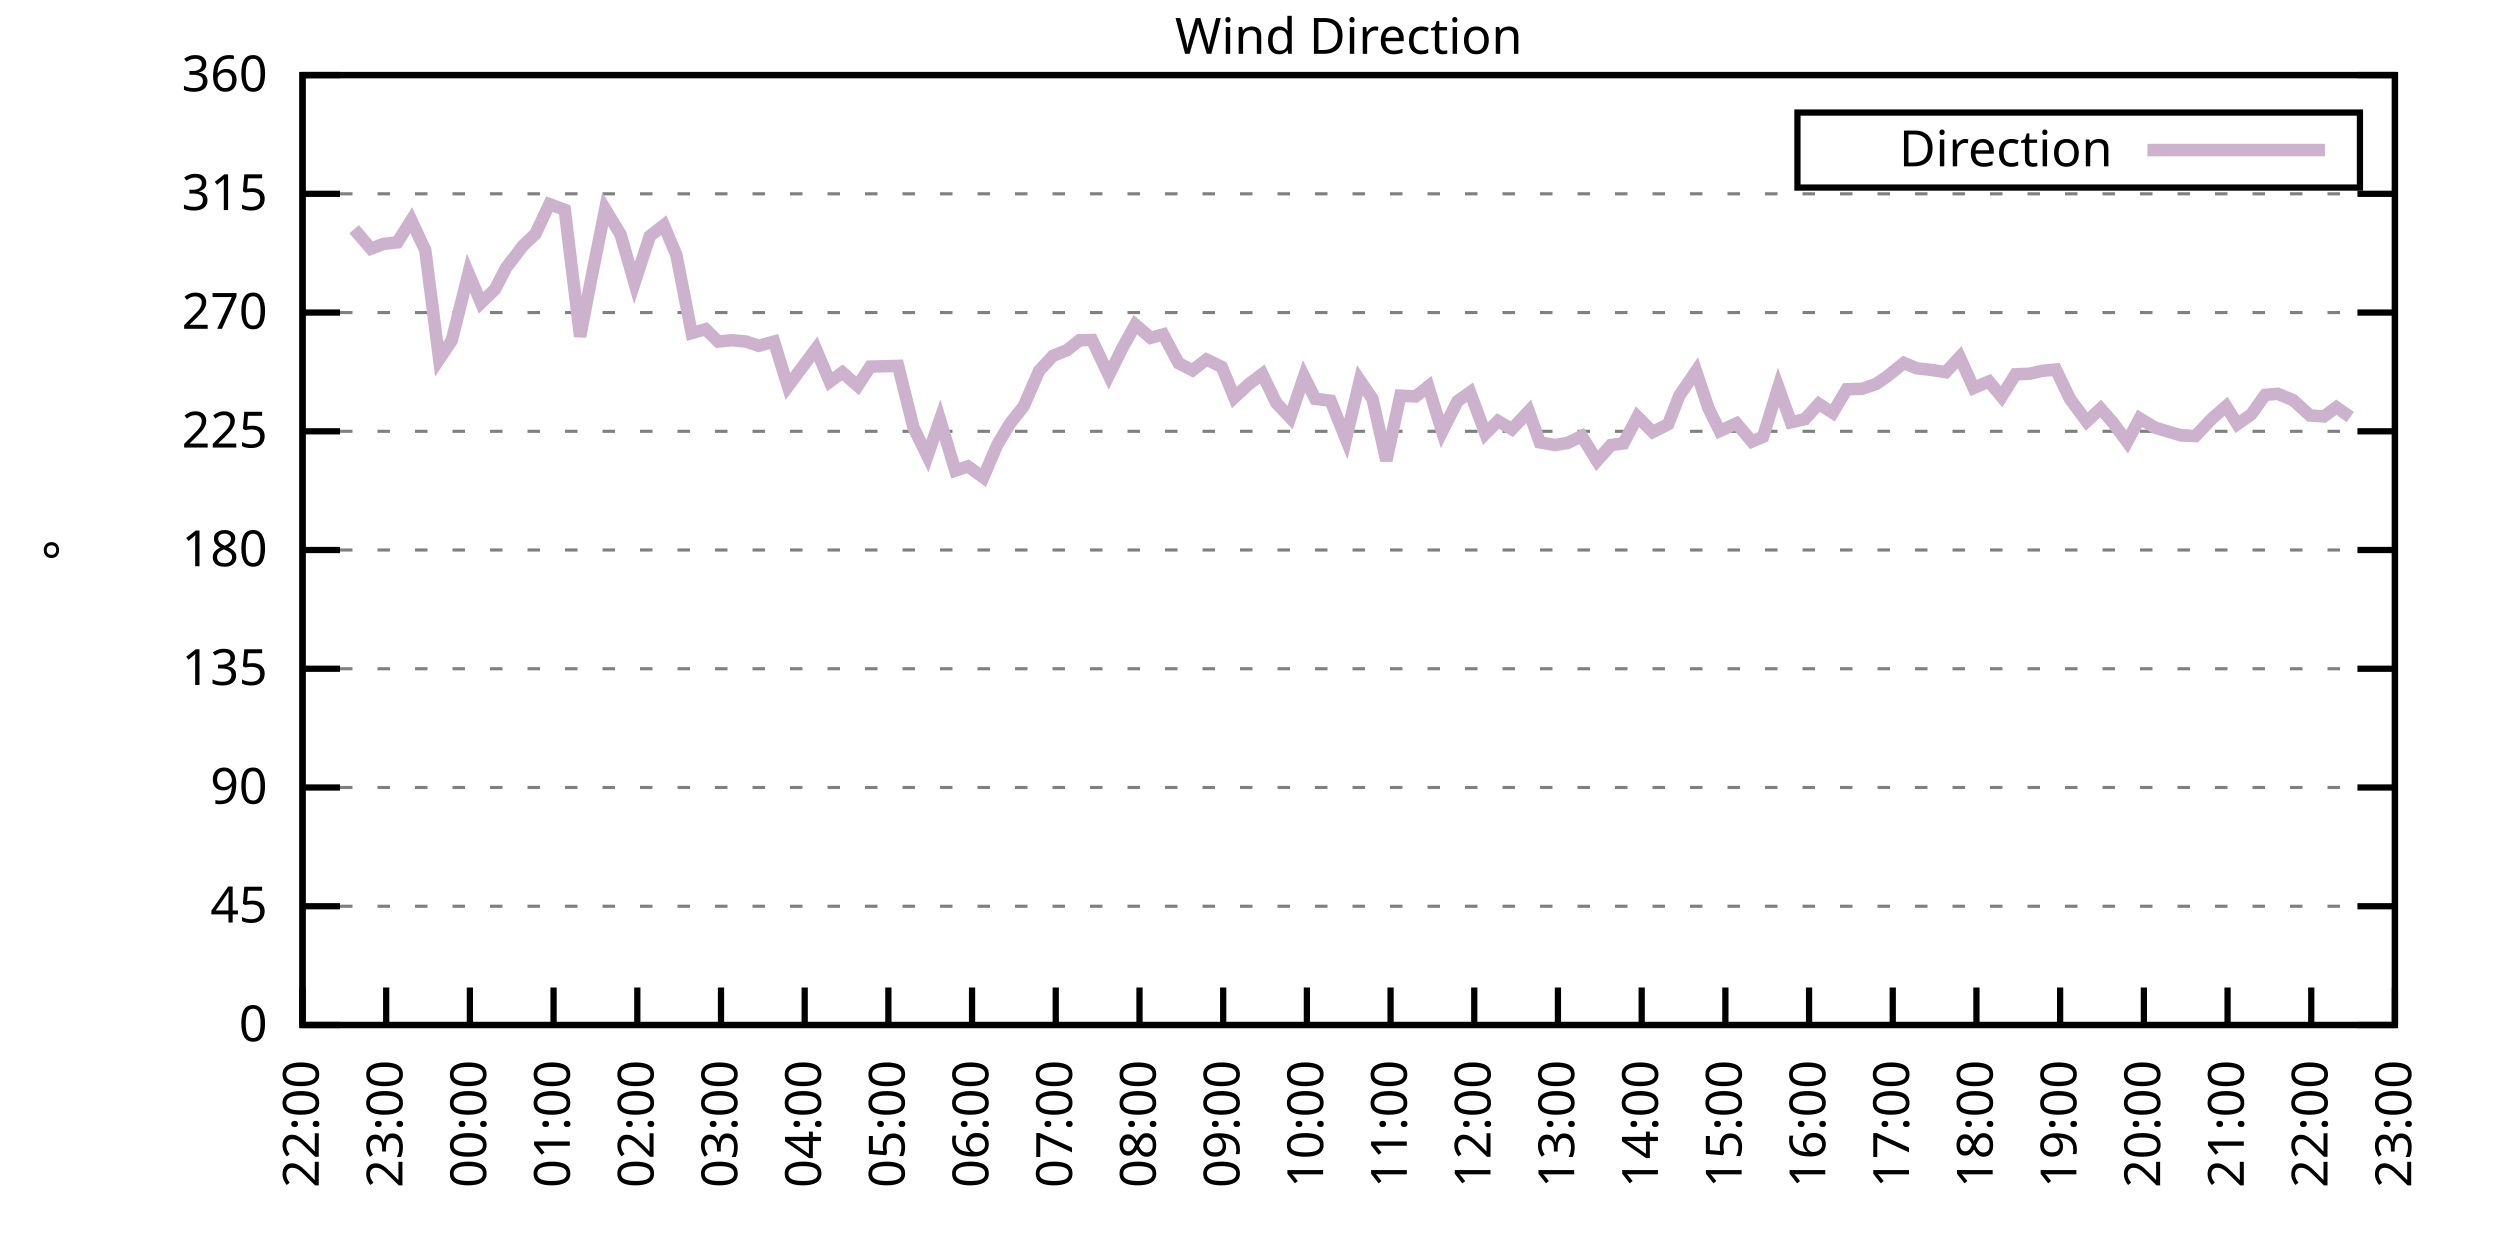
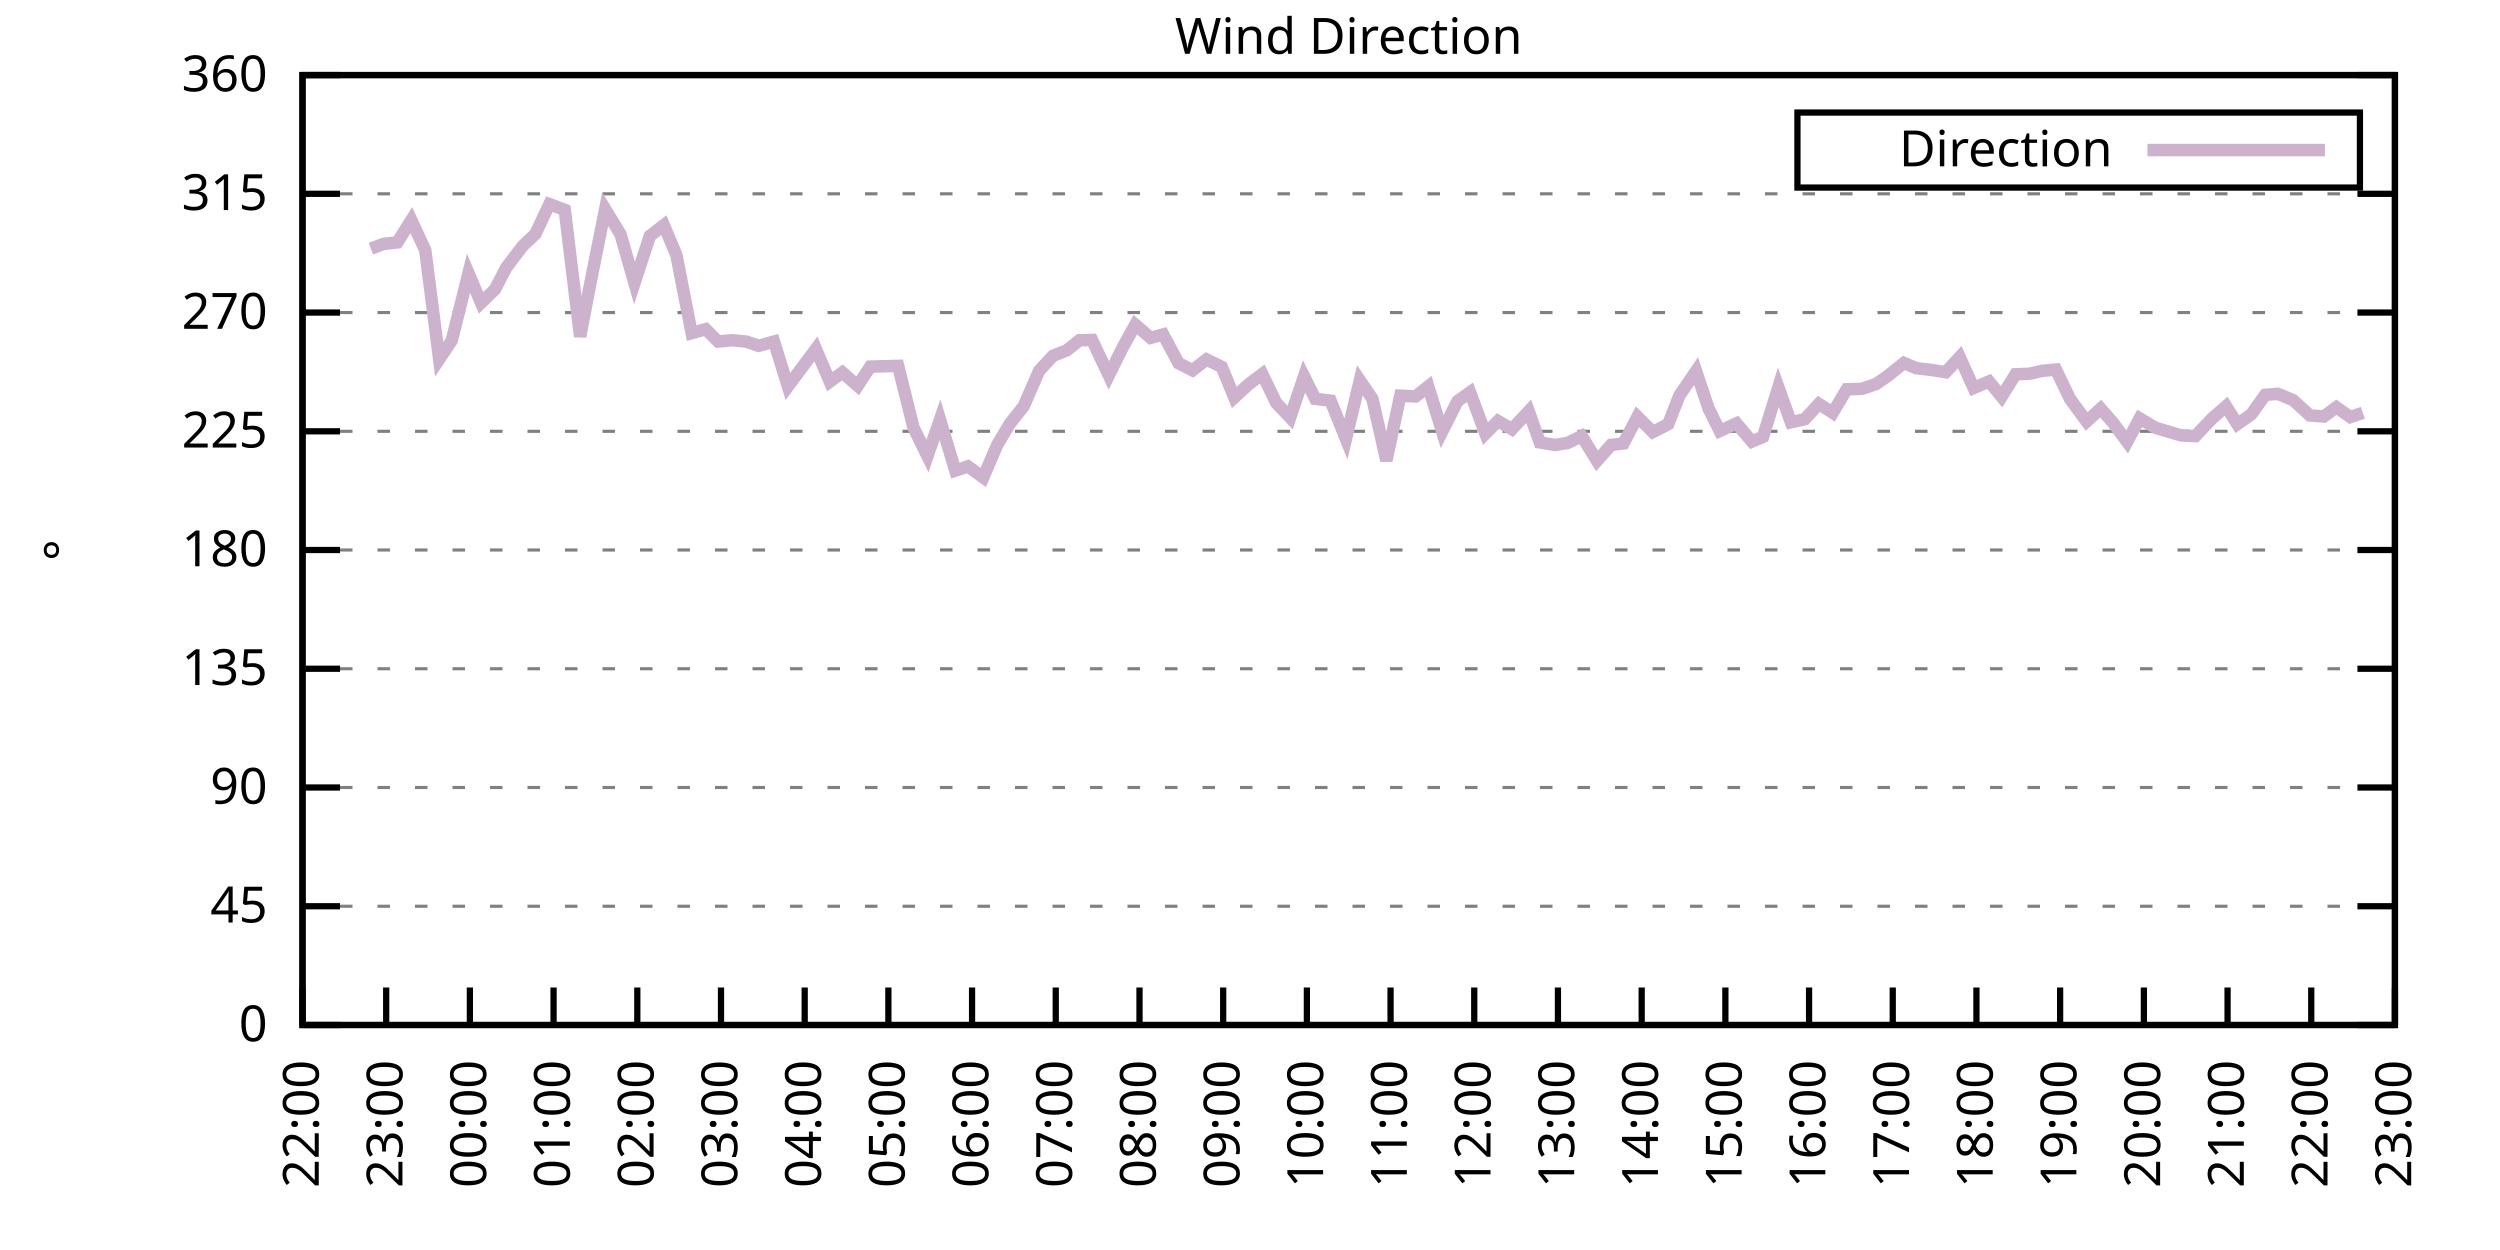
<svg xmlns="http://www.w3.org/2000/svg" xmlns:xlink="http://www.w3.org/1999/xlink" width="400" height="200" viewBox="0 0 400 200">
  <g id="gnuplot_canvas">
    <rect x="0" y="0" width="400" height="200" fill="none" />
    <defs>
      <circle id="gpDot" r="0.5" stroke-width="0.5" stroke="currentColor" />
      <path id="gpPt0" stroke-width="0.333" stroke="currentColor" d="M-1,0 h2 M0,-1 v2" />
      <path id="gpPt1" stroke-width="0.333" stroke="currentColor" d="M-1,-1 L1,1 M1,-1 L-1,1" />
      <path id="gpPt2" stroke-width="0.333" stroke="currentColor" d="M-1,0 L1,0 M0,-1 L0,1 M-1,-1 L1,1 M-1,1 L1,-1" />
      <rect id="gpPt3" stroke-width="0.333" stroke="currentColor" x="-1" y="-1" width="2" height="2" />
      <rect id="gpPt4" stroke-width="0.333" stroke="currentColor" fill="currentColor" x="-1" y="-1" width="2" height="2" />
      <circle id="gpPt5" stroke-width="0.333" stroke="currentColor" cx="0" cy="0" r="1" />
      <use xlink:href="#gpPt5" id="gpPt6" fill="currentColor" stroke="none" />
      <path id="gpPt7" stroke-width="0.333" stroke="currentColor" d="M0,-1.33 L-1.33,0.67 L1.33,0.67 z" />
      <use xlink:href="#gpPt7" id="gpPt8" fill="currentColor" stroke="none" />
      <use xlink:href="#gpPt7" id="gpPt9" stroke="currentColor" transform="rotate(180)" />
      <use xlink:href="#gpPt9" id="gpPt10" fill="currentColor" stroke="none" />
      <use xlink:href="#gpPt3" id="gpPt11" stroke="currentColor" transform="rotate(45)" />
      <use xlink:href="#gpPt11" id="gpPt12" fill="currentColor" stroke="none" />
      <path id="gpPt13" stroke-width="0.333" stroke="currentColor" d="M0,1.330 L1.265,0.411 L0.782,-1.067 L-0.782,-1.076 L-1.265,0.411 z" />
      <use xlink:href="#gpPt13" id="gpPt14" fill="currentColor" stroke="none" />
      <filter id="textbox" filterUnits="objectBoundingBox" x="0" y="0" height="1" width="1">
        <feFlood flood-color="white" flood-opacity="1" result="bgnd" />
        <feComposite in="SourceGraphic" in2="bgnd" operator="atop" />
      </filter>
      <filter id="greybox" filterUnits="objectBoundingBox" x="0" y="0" height="1" width="1">
        <feFlood flood-color="lightgrey" flood-opacity="1" result="grey" />
        <feComposite in="SourceGraphic" in2="grey" operator="atop" />
      </filter>
    </defs>
    <g fill="none" color="white" stroke="currentColor" stroke-width="1.00" stroke-linecap="butt" stroke-linejoin="miter">
</g>
    <g fill="none" color="black" stroke="currentColor" stroke-width="1.00" stroke-linecap="butt" stroke-linejoin="miter">
      <g stroke="none" shape-rendering="crispEdges">
        <polygon fill="rgb(255, 255, 255)" points="48.40,164.00 383.18,164.00 383.18,12.02 48.40,12.02 " />
      </g>
    </g>
    <g fill="none" color="black" stroke="currentColor" stroke-width="1.00" stroke-linecap="butt" stroke-linejoin="miter">
</g>
    <g fill="none" color="black" stroke="black" stroke-width="0.50" stroke-linecap="butt" stroke-linejoin="miter">
</g>
    <g fill="none" color="gray" stroke="currentColor" stroke-width="0.50" stroke-linecap="butt" stroke-linejoin="miter">
      <path stroke="gray" stroke-dasharray="2,4" class="gridline" d="M48.40,164.00 L383.19,164.00  " />
    </g>
    <g fill="none" color="gray" stroke="gray" stroke-width="1.00" stroke-linecap="butt" stroke-linejoin="miter">
</g>
    <g fill="none" color="black" stroke="currentColor" stroke-width="1.00" stroke-linecap="butt" stroke-linejoin="miter">
      <path stroke="black" d="M48.40,164.00 L54.40,164.00 M383.19,164.00 L377.19,164.00  " />
      <g transform="translate(42.80,166.60)" stroke="none" fill="black" font-family="Sans" font-size="8.00" text-anchor="end">
        <text>
          <tspan font-family="Sans"> 0</tspan>
        </text>
      </g>
    </g>
    <g fill="none" color="black" stroke="currentColor" stroke-width="1.00" stroke-linecap="butt" stroke-linejoin="miter">
</g>
    <g fill="none" color="black" stroke="black" stroke-width="0.50" stroke-linecap="butt" stroke-linejoin="miter">
</g>
    <g fill="none" color="gray" stroke="currentColor" stroke-width="0.50" stroke-linecap="butt" stroke-linejoin="miter">
      <path stroke="gray" stroke-dasharray="2,4" class="gridline" d="M48.40,145.00 L383.19,145.00  " />
    </g>
    <g fill="none" color="gray" stroke="gray" stroke-width="1.00" stroke-linecap="butt" stroke-linejoin="miter">
</g>
    <g fill="none" color="black" stroke="currentColor" stroke-width="1.00" stroke-linecap="butt" stroke-linejoin="miter">
      <path stroke="black" d="M48.40,145.00 L54.40,145.00 M383.19,145.00 L377.19,145.00  " />
      <g transform="translate(42.80,147.60)" stroke="none" fill="black" font-family="Sans" font-size="8.00" text-anchor="end">
        <text>
          <tspan font-family="Sans"> 45</tspan>
        </text>
      </g>
    </g>
    <g fill="none" color="black" stroke="currentColor" stroke-width="1.00" stroke-linecap="butt" stroke-linejoin="miter">
</g>
    <g fill="none" color="black" stroke="black" stroke-width="0.50" stroke-linecap="butt" stroke-linejoin="miter">
</g>
    <g fill="none" color="gray" stroke="currentColor" stroke-width="0.50" stroke-linecap="butt" stroke-linejoin="miter">
      <path stroke="gray" stroke-dasharray="2,4" class="gridline" d="M48.40,126.00 L383.19,126.00  " />
    </g>
    <g fill="none" color="gray" stroke="gray" stroke-width="1.00" stroke-linecap="butt" stroke-linejoin="miter">
</g>
    <g fill="none" color="black" stroke="currentColor" stroke-width="1.00" stroke-linecap="butt" stroke-linejoin="miter">
      <path stroke="black" d="M48.40,126.00 L54.40,126.00 M383.19,126.00 L377.19,126.00  " />
      <g transform="translate(42.80,128.60)" stroke="none" fill="black" font-family="Sans" font-size="8.00" text-anchor="end">
        <text>
          <tspan font-family="Sans"> 90</tspan>
        </text>
      </g>
    </g>
    <g fill="none" color="black" stroke="currentColor" stroke-width="1.00" stroke-linecap="butt" stroke-linejoin="miter">
</g>
    <g fill="none" color="black" stroke="black" stroke-width="0.50" stroke-linecap="butt" stroke-linejoin="miter">
</g>
    <g fill="none" color="gray" stroke="currentColor" stroke-width="0.50" stroke-linecap="butt" stroke-linejoin="miter">
      <path stroke="gray" stroke-dasharray="2,4" class="gridline" d="M48.40,107.00 L383.19,107.00  " />
    </g>
    <g fill="none" color="gray" stroke="gray" stroke-width="1.00" stroke-linecap="butt" stroke-linejoin="miter">
</g>
    <g fill="none" color="black" stroke="currentColor" stroke-width="1.00" stroke-linecap="butt" stroke-linejoin="miter">
      <path stroke="black" d="M48.40,107.00 L54.40,107.00 M383.19,107.00 L377.19,107.00  " />
      <g transform="translate(42.80,109.60)" stroke="none" fill="black" font-family="Sans" font-size="8.00" text-anchor="end">
        <text>
          <tspan font-family="Sans"> 135</tspan>
        </text>
      </g>
    </g>
    <g fill="none" color="black" stroke="currentColor" stroke-width="1.00" stroke-linecap="butt" stroke-linejoin="miter">
</g>
    <g fill="none" color="black" stroke="black" stroke-width="0.50" stroke-linecap="butt" stroke-linejoin="miter">
</g>
    <g fill="none" color="gray" stroke="currentColor" stroke-width="0.50" stroke-linecap="butt" stroke-linejoin="miter">
      <path stroke="gray" stroke-dasharray="2,4" class="gridline" d="M48.40,88.00 L383.19,88.00  " />
    </g>
    <g fill="none" color="gray" stroke="gray" stroke-width="1.00" stroke-linecap="butt" stroke-linejoin="miter">
</g>
    <g fill="none" color="black" stroke="currentColor" stroke-width="1.00" stroke-linecap="butt" stroke-linejoin="miter">
      <path stroke="black" d="M48.40,88.00 L54.40,88.00 M383.19,88.00 L377.19,88.00  " />
      <g transform="translate(42.80,90.60)" stroke="none" fill="black" font-family="Sans" font-size="8.00" text-anchor="end">
        <text>
          <tspan font-family="Sans"> 180</tspan>
        </text>
      </g>
    </g>
    <g fill="none" color="black" stroke="currentColor" stroke-width="1.00" stroke-linecap="butt" stroke-linejoin="miter">
</g>
    <g fill="none" color="black" stroke="black" stroke-width="0.50" stroke-linecap="butt" stroke-linejoin="miter">
</g>
    <g fill="none" color="gray" stroke="currentColor" stroke-width="0.50" stroke-linecap="butt" stroke-linejoin="miter">
      <path stroke="gray" stroke-dasharray="2,4" class="gridline" d="M48.40,69.01 L383.19,69.01  " />
    </g>
    <g fill="none" color="gray" stroke="gray" stroke-width="1.00" stroke-linecap="butt" stroke-linejoin="miter">
</g>
    <g fill="none" color="black" stroke="currentColor" stroke-width="1.00" stroke-linecap="butt" stroke-linejoin="miter">
      <path stroke="black" d="M48.40,69.01 L54.40,69.01 M383.19,69.01 L377.19,69.01  " />
      <g transform="translate(42.80,71.61)" stroke="none" fill="black" font-family="Sans" font-size="8.00" text-anchor="end">
        <text>
          <tspan font-family="Sans"> 225</tspan>
        </text>
      </g>
    </g>
    <g fill="none" color="black" stroke="currentColor" stroke-width="1.00" stroke-linecap="butt" stroke-linejoin="miter">
</g>
    <g fill="none" color="black" stroke="black" stroke-width="0.50" stroke-linecap="butt" stroke-linejoin="miter">
</g>
    <g fill="none" color="gray" stroke="currentColor" stroke-width="0.50" stroke-linecap="butt" stroke-linejoin="miter">
      <path stroke="gray" stroke-dasharray="2,4" class="gridline" d="M48.40,50.01 L383.19,50.01  " />
    </g>
    <g fill="none" color="gray" stroke="gray" stroke-width="1.00" stroke-linecap="butt" stroke-linejoin="miter">
</g>
    <g fill="none" color="black" stroke="currentColor" stroke-width="1.00" stroke-linecap="butt" stroke-linejoin="miter">
      <path stroke="black" d="M48.40,50.01 L54.40,50.01 M383.19,50.01 L377.19,50.01  " />
      <g transform="translate(42.80,52.61)" stroke="none" fill="black" font-family="Sans" font-size="8.00" text-anchor="end">
        <text>
          <tspan font-family="Sans"> 270</tspan>
        </text>
      </g>
    </g>
    <g fill="none" color="black" stroke="currentColor" stroke-width="1.00" stroke-linecap="butt" stroke-linejoin="miter">
</g>
    <g fill="none" color="black" stroke="black" stroke-width="0.50" stroke-linecap="butt" stroke-linejoin="miter">
</g>
    <g fill="none" color="gray" stroke="currentColor" stroke-width="0.50" stroke-linecap="butt" stroke-linejoin="miter">
      <path stroke="gray" stroke-dasharray="2,4" class="gridline" d="M48.40,31.01 L383.19,31.01  " />
    </g>
    <g fill="none" color="gray" stroke="gray" stroke-width="1.00" stroke-linecap="butt" stroke-linejoin="miter">
</g>
    <g fill="none" color="black" stroke="currentColor" stroke-width="1.00" stroke-linecap="butt" stroke-linejoin="miter">
      <path stroke="black" d="M48.40,31.01 L54.40,31.01 M383.19,31.01 L377.19,31.01  " />
      <g transform="translate(42.80,33.61)" stroke="none" fill="black" font-family="Sans" font-size="8.00" text-anchor="end">
        <text>
          <tspan font-family="Sans"> 315</tspan>
        </text>
      </g>
    </g>
    <g fill="none" color="black" stroke="currentColor" stroke-width="1.00" stroke-linecap="butt" stroke-linejoin="miter">
</g>
    <g fill="none" color="black" stroke="black" stroke-width="0.50" stroke-linecap="butt" stroke-linejoin="miter">
</g>
    <g fill="none" color="gray" stroke="currentColor" stroke-width="0.50" stroke-linecap="butt" stroke-linejoin="miter">
      <path stroke="gray" stroke-dasharray="2,4" class="gridline" d="M48.40,12.01 L383.19,12.01  " />
    </g>
    <g fill="none" color="gray" stroke="gray" stroke-width="1.00" stroke-linecap="butt" stroke-linejoin="miter">
</g>
    <g fill="none" color="black" stroke="currentColor" stroke-width="1.00" stroke-linecap="butt" stroke-linejoin="miter">
      <path stroke="black" d="M48.40,12.01 L54.40,12.01 M383.19,12.01 L377.19,12.01  " />
      <g transform="translate(42.80,14.61)" stroke="none" fill="black" font-family="Sans" font-size="8.00" text-anchor="end">
        <text>
          <tspan font-family="Sans"> 360</tspan>
        </text>
      </g>
    </g>
    <g fill="none" color="black" stroke="currentColor" stroke-width="1.00" stroke-linecap="butt" stroke-linejoin="miter">
      <path stroke="black" d="M48.40,164.00 L48.40,158.00  " />
      <g transform="translate(51.00,169.60) rotate(270.00)" stroke="none" fill="black" font-family="Sans" font-size="8.00" text-anchor="end">
        <text>
          <tspan font-family="Sans">22:00</tspan>
        </text>
      </g>
    </g>
    <g fill="none" color="black" stroke="currentColor" stroke-width="1.00" stroke-linecap="butt" stroke-linejoin="miter">
      <path stroke="black" d="M61.79,164.00 L61.79,158.00  " />
      <g transform="translate(64.39,169.60) rotate(270.00)" stroke="none" fill="black" font-family="Sans" font-size="8.00" text-anchor="end">
        <text>
          <tspan font-family="Sans">23:00</tspan>
        </text>
      </g>
    </g>
    <g fill="none" color="black" stroke="currentColor" stroke-width="1.00" stroke-linecap="butt" stroke-linejoin="miter">
      <path stroke="black" d="M75.18,164.00 L75.18,158.00  " />
      <g transform="translate(77.78,169.60) rotate(270.00)" stroke="none" fill="black" font-family="Sans" font-size="8.00" text-anchor="end">
        <text>
          <tspan font-family="Sans">00:00</tspan>
        </text>
      </g>
    </g>
    <g fill="none" color="black" stroke="currentColor" stroke-width="1.00" stroke-linecap="butt" stroke-linejoin="miter">
      <path stroke="black" d="M88.57,164.00 L88.57,158.00  " />
      <g transform="translate(91.17,169.60) rotate(270.00)" stroke="none" fill="black" font-family="Sans" font-size="8.00" text-anchor="end">
        <text>
          <tspan font-family="Sans">01:00</tspan>
        </text>
      </g>
    </g>
    <g fill="none" color="black" stroke="currentColor" stroke-width="1.00" stroke-linecap="butt" stroke-linejoin="miter">
      <path stroke="black" d="M101.97,164.00 L101.97,158.00  " />
      <g transform="translate(104.57,169.60) rotate(270.00)" stroke="none" fill="black" font-family="Sans" font-size="8.00" text-anchor="end">
        <text>
          <tspan font-family="Sans">02:00</tspan>
        </text>
      </g>
    </g>
    <g fill="none" color="black" stroke="currentColor" stroke-width="1.00" stroke-linecap="butt" stroke-linejoin="miter">
      <path stroke="black" d="M115.36,164.00 L115.36,158.00  " />
      <g transform="translate(117.96,169.60) rotate(270.00)" stroke="none" fill="black" font-family="Sans" font-size="8.00" text-anchor="end">
        <text>
          <tspan font-family="Sans">03:00</tspan>
        </text>
      </g>
    </g>
    <g fill="none" color="black" stroke="currentColor" stroke-width="1.00" stroke-linecap="butt" stroke-linejoin="miter">
      <path stroke="black" d="M128.75,164.00 L128.75,158.00  " />
      <g transform="translate(131.35,169.60) rotate(270.00)" stroke="none" fill="black" font-family="Sans" font-size="8.00" text-anchor="end">
        <text>
          <tspan font-family="Sans">04:00</tspan>
        </text>
      </g>
    </g>
    <g fill="none" color="black" stroke="currentColor" stroke-width="1.00" stroke-linecap="butt" stroke-linejoin="miter">
      <path stroke="black" d="M142.14,164.00 L142.14,158.00  " />
      <g transform="translate(144.74,169.60) rotate(270.00)" stroke="none" fill="black" font-family="Sans" font-size="8.00" text-anchor="end">
        <text>
          <tspan font-family="Sans">05:00</tspan>
        </text>
      </g>
    </g>
    <g fill="none" color="black" stroke="currentColor" stroke-width="1.00" stroke-linecap="butt" stroke-linejoin="miter">
      <path stroke="black" d="M155.53,164.00 L155.53,158.00  " />
      <g transform="translate(158.13,169.60) rotate(270.00)" stroke="none" fill="black" font-family="Sans" font-size="8.00" text-anchor="end">
        <text>
          <tspan font-family="Sans">06:00</tspan>
        </text>
      </g>
    </g>
    <g fill="none" color="black" stroke="currentColor" stroke-width="1.00" stroke-linecap="butt" stroke-linejoin="miter">
      <path stroke="black" d="M168.92,164.00 L168.92,158.00  " />
      <g transform="translate(171.52,169.60) rotate(270.00)" stroke="none" fill="black" font-family="Sans" font-size="8.00" text-anchor="end">
        <text>
          <tspan font-family="Sans">07:00</tspan>
        </text>
      </g>
    </g>
    <g fill="none" color="black" stroke="currentColor" stroke-width="1.00" stroke-linecap="butt" stroke-linejoin="miter">
      <path stroke="black" d="M182.32,164.00 L182.32,158.00  " />
      <g transform="translate(184.92,169.60) rotate(270.00)" stroke="none" fill="black" font-family="Sans" font-size="8.00" text-anchor="end">
        <text>
          <tspan font-family="Sans">08:00</tspan>
        </text>
      </g>
    </g>
    <g fill="none" color="black" stroke="currentColor" stroke-width="1.00" stroke-linecap="butt" stroke-linejoin="miter">
      <path stroke="black" d="M195.71,164.00 L195.71,158.00  " />
      <g transform="translate(198.31,169.60) rotate(270.00)" stroke="none" fill="black" font-family="Sans" font-size="8.00" text-anchor="end">
        <text>
          <tspan font-family="Sans">09:00</tspan>
        </text>
      </g>
    </g>
    <g fill="none" color="black" stroke="currentColor" stroke-width="1.00" stroke-linecap="butt" stroke-linejoin="miter">
      <path stroke="black" d="M209.10,164.00 L209.10,158.00  " />
      <g transform="translate(211.70,169.60) rotate(270.00)" stroke="none" fill="black" font-family="Sans" font-size="8.00" text-anchor="end">
        <text>
          <tspan font-family="Sans">10:00</tspan>
        </text>
      </g>
    </g>
    <g fill="none" color="black" stroke="currentColor" stroke-width="1.00" stroke-linecap="butt" stroke-linejoin="miter">
      <path stroke="black" d="M222.49,164.00 L222.49,158.00  " />
      <g transform="translate(225.09,169.60) rotate(270.00)" stroke="none" fill="black" font-family="Sans" font-size="8.00" text-anchor="end">
        <text>
          <tspan font-family="Sans">11:00</tspan>
        </text>
      </g>
    </g>
    <g fill="none" color="black" stroke="currentColor" stroke-width="1.00" stroke-linecap="butt" stroke-linejoin="miter">
      <path stroke="black" d="M235.88,164.00 L235.88,158.00  " />
      <g transform="translate(238.48,169.60) rotate(270.00)" stroke="none" fill="black" font-family="Sans" font-size="8.00" text-anchor="end">
        <text>
          <tspan font-family="Sans">12:00</tspan>
        </text>
      </g>
    </g>
    <g fill="none" color="black" stroke="currentColor" stroke-width="1.00" stroke-linecap="butt" stroke-linejoin="miter">
      <path stroke="black" d="M249.27,164.00 L249.27,158.00  " />
      <g transform="translate(251.87,169.60) rotate(270.00)" stroke="none" fill="black" font-family="Sans" font-size="8.00" text-anchor="end">
        <text>
          <tspan font-family="Sans">13:00</tspan>
        </text>
      </g>
    </g>
    <g fill="none" color="black" stroke="currentColor" stroke-width="1.00" stroke-linecap="butt" stroke-linejoin="miter">
      <path stroke="black" d="M262.67,164.00 L262.67,158.00  " />
      <g transform="translate(265.27,169.60) rotate(270.00)" stroke="none" fill="black" font-family="Sans" font-size="8.00" text-anchor="end">
        <text>
          <tspan font-family="Sans">14:00</tspan>
        </text>
      </g>
    </g>
    <g fill="none" color="black" stroke="currentColor" stroke-width="1.00" stroke-linecap="butt" stroke-linejoin="miter">
      <path stroke="black" d="M276.06,164.00 L276.06,158.00  " />
      <g transform="translate(278.66,169.60) rotate(270.00)" stroke="none" fill="black" font-family="Sans" font-size="8.00" text-anchor="end">
        <text>
          <tspan font-family="Sans">15:00</tspan>
        </text>
      </g>
    </g>
    <g fill="none" color="black" stroke="currentColor" stroke-width="1.00" stroke-linecap="butt" stroke-linejoin="miter">
      <path stroke="black" d="M289.45,164.00 L289.45,158.00  " />
      <g transform="translate(292.05,169.60) rotate(270.00)" stroke="none" fill="black" font-family="Sans" font-size="8.00" text-anchor="end">
        <text>
          <tspan font-family="Sans">16:00</tspan>
        </text>
      </g>
    </g>
    <g fill="none" color="black" stroke="currentColor" stroke-width="1.00" stroke-linecap="butt" stroke-linejoin="miter">
      <path stroke="black" d="M302.84,164.00 L302.84,158.00  " />
      <g transform="translate(305.44,169.60) rotate(270.00)" stroke="none" fill="black" font-family="Sans" font-size="8.00" text-anchor="end">
        <text>
          <tspan font-family="Sans">17:00</tspan>
        </text>
      </g>
    </g>
    <g fill="none" color="black" stroke="currentColor" stroke-width="1.00" stroke-linecap="butt" stroke-linejoin="miter">
      <path stroke="black" d="M316.23,164.00 L316.23,158.00  " />
      <g transform="translate(318.83,169.60) rotate(270.00)" stroke="none" fill="black" font-family="Sans" font-size="8.00" text-anchor="end">
        <text>
          <tspan font-family="Sans">18:00</tspan>
        </text>
      </g>
    </g>
    <g fill="none" color="black" stroke="currentColor" stroke-width="1.00" stroke-linecap="butt" stroke-linejoin="miter">
      <path stroke="black" d="M329.62,164.00 L329.62,158.00  " />
      <g transform="translate(332.22,169.60) rotate(270.00)" stroke="none" fill="black" font-family="Sans" font-size="8.00" text-anchor="end">
        <text>
          <tspan font-family="Sans">19:00</tspan>
        </text>
      </g>
    </g>
    <g fill="none" color="black" stroke="currentColor" stroke-width="1.00" stroke-linecap="butt" stroke-linejoin="miter">
      <path stroke="black" d="M343.02,164.00 L343.02,158.00  " />
      <g transform="translate(345.62,169.60) rotate(270.00)" stroke="none" fill="black" font-family="Sans" font-size="8.00" text-anchor="end">
        <text>
          <tspan font-family="Sans">20:00</tspan>
        </text>
      </g>
    </g>
    <g fill="none" color="black" stroke="currentColor" stroke-width="1.00" stroke-linecap="butt" stroke-linejoin="miter">
      <path stroke="black" d="M356.41,164.00 L356.41,158.00  " />
      <g transform="translate(359.01,169.60) rotate(270.00)" stroke="none" fill="black" font-family="Sans" font-size="8.00" text-anchor="end">
        <text>
          <tspan font-family="Sans">21:00</tspan>
        </text>
      </g>
    </g>
    <g fill="none" color="black" stroke="currentColor" stroke-width="1.00" stroke-linecap="butt" stroke-linejoin="miter">
      <path stroke="black" d="M369.80,164.00 L369.80,158.00  " />
      <g transform="translate(372.40,169.60) rotate(270.00)" stroke="none" fill="black" font-family="Sans" font-size="8.00" text-anchor="end">
        <text>
          <tspan font-family="Sans">22:00</tspan>
        </text>
      </g>
    </g>
    <g fill="none" color="black" stroke="currentColor" stroke-width="1.00" stroke-linecap="butt" stroke-linejoin="miter">
      <path stroke="black" d="M383.19,164.00 L383.19,158.00  " />
      <g transform="translate(385.79,169.60) rotate(270.00)" stroke="none" fill="black" font-family="Sans" font-size="8.00" text-anchor="end">
        <text>
          <tspan font-family="Sans">23:00</tspan>
        </text>
      </g>
    </g>
    <g fill="none" color="black" stroke="currentColor" stroke-width="1.00" stroke-linecap="butt" stroke-linejoin="miter">
</g>
    <g fill="none" color="black" stroke="currentColor" stroke-width="1.00" stroke-linecap="butt" stroke-linejoin="miter">
      <path stroke="black" d="M48.40,12.01 L48.40,164.00 L383.19,164.00 L383.19,12.01 L48.40,12.01 Z  " />
    </g>
    <g fill="none" color="black" stroke="currentColor" stroke-width="1.00" stroke-linecap="butt" stroke-linejoin="miter">
</g>
    <g fill="none" color="black" stroke="currentColor" stroke-width="1.00" stroke-linecap="butt" stroke-linejoin="miter">
      <path stroke="black" d="M287.59,30.01 L287.59,18.01 L377.59,18.01 L377.59,30.01 L287.59,30.01 Z  " />
    </g>
    <g id="Wind_direction_plot_1">
      <g fill="none" color="white" stroke="black" stroke-width="2.00" stroke-linecap="butt" stroke-linejoin="miter">
</g>
      <g fill="none" color="black" stroke="currentColor" stroke-width="2.00" stroke-linecap="butt" stroke-linejoin="miter">
        <g transform="translate(337.99,26.61)" stroke="none" fill="black" font-family="Sans" font-size="8.00" text-anchor="end">
          <text>
            <tspan font-family="Sans">Direction</tspan>
          </text>
        </g>
      </g>
      <g fill="none" color="black" stroke="currentColor" stroke-width="2.00" stroke-linecap="butt" stroke-linejoin="miter">
-         <path stroke="rgb(204, 178, 204)" d="M343.59,24.01 L371.99,24.01 M56.66,36.67 L59.34,39.79 L61.35,39.03 L63.58,38.78 L65.81,35.23 L68.04,40.04   L70.27,57.48 L72.28,54.48 L74.96,43.72 L76.97,48.45 L79.20,46.29 L80.99,42.83 L83.66,39.33 L85.67,37.43   L87.91,32.66 L90.36,33.58 L92.82,53.85 L94.60,44.60 L96.83,33.46 L99.29,37.51 L101.52,45.28 L103.98,37.76   L106.21,36.03 L108.22,40.80 L110.67,53.30 L112.90,52.67 L114.91,54.65 L117.14,54.44 L119.38,54.65 L121.38,55.33   L123.84,54.65 L126.07,61.83 L128.08,59.13 L130.54,55.83 L132.77,61.07 L134.78,59.59 L137.23,61.74 L139.24,58.66   L143.70,58.54 L146.16,68.42 L148.39,72.97 L150.40,67.15 L152.85,75.30 L154.86,74.62 L157.32,76.39 L159.55,71.20   L161.56,67.82 L163.79,65.00 L166.25,59.34 L168.48,56.93 L170.71,56.04 L172.72,54.44 L174.73,54.40 L177.41,60.06   L179.64,55.58 L181.65,51.95 L184.10,54.06 L186.11,53.51 L188.57,58.11 L190.80,59.25 L193.03,57.52 L195.48,58.70   L197.49,63.60 L199.73,61.53 L201.96,59.84 L204.19,64.45 L206.42,66.81 L208.65,60.22 L210.44,63.81 L212.89,64.11   L215.35,70.23 L217.58,60.86 L219.59,63.81 L221.82,73.69 L224.05,63.31 L226.51,63.43 L228.52,61.83 L230.75,69.05   L233.20,64.19 L235.21,62.76 L237.67,69.39 L239.68,67.36 L241.91,68.67 L244.59,65.80 L246.37,70.78 L248.83,71.20   L250.84,70.86 L253.07,69.77 L255.52,73.73 L257.76,71.20 L259.76,70.95 L262.00,66.68 L264.45,69.13 L266.91,67.87   L268.69,63.31 L271.37,59.38 L273.38,65.38 L275.16,68.96 L277.84,67.74 L280.30,70.65 L282.08,69.89 L284.54,61.96   L286.55,67.57 L288.78,67.06 L291.01,64.62 L293.24,66.05 L295.48,62.29 L297.93,62.21 L300.16,61.45 L301.95,60.22   L304.63,58.07 L306.63,58.92 L308.87,59.17 L311.32,59.55 L313.55,57.14 L315.79,62.08 L318.24,61.03 L320.25,63.48   L322.48,59.89 L324.71,59.80 L326.72,59.34 L328.95,59.13 L331.19,63.81 L333.86,67.44 L336.10,65.38 L338.10,67.66   L340.34,70.70 L342.35,66.94 L344.80,68.42 L347.03,69.09 L349.04,69.68 L351.27,69.77 L353.95,66.94 L356.18,65.00   L357.97,67.87 L360.20,66.30 L362.43,63.18 L364.44,63.01 L366.90,64.02 L369.58,66.47 L371.81,66.64 L373.82,65.16   L376.05,66.73  " />
+         <path stroke="rgb(204, 178, 204)" d="M343.59,24.01 L371.99,24.01 M59.34,39.79 L61.35,39.03 L63.58,38.78 L65.81,35.23 L68.04,40.04 L70.27,57.48   L72.28,54.48 L74.96,43.72 L76.97,48.45 L79.20,46.29 L80.99,42.83 L83.66,39.33 L85.67,37.43 L87.91,32.66   L90.36,33.58 L92.82,53.85 L94.60,44.60 L96.83,33.46 L99.29,37.51 L101.52,45.28 L103.98,37.76 L106.21,36.03   L108.22,40.80 L110.67,53.30 L112.90,52.67 L114.91,54.65 L117.14,54.44 L119.38,54.65 L121.38,55.33 L123.84,54.65   L126.07,61.83 L128.08,59.13 L130.54,55.83 L132.77,61.07 L134.78,59.59 L137.23,61.74 L139.24,58.66 L143.70,58.54   L146.16,68.42 L148.39,72.97 L150.40,67.15 L152.85,75.30 L154.86,74.62 L157.32,76.39 L159.55,71.20 L161.56,67.82   L163.79,65.00 L166.25,59.34 L168.48,56.93 L170.71,56.04 L172.72,54.44 L174.73,54.40 L177.41,60.06 L179.64,55.58   L181.65,51.95 L184.10,54.06 L186.11,53.51 L188.57,58.11 L190.80,59.25 L193.03,57.52 L195.48,58.70 L197.49,63.60   L199.73,61.53 L201.96,59.84 L204.19,64.45 L206.42,66.81 L208.65,60.22 L210.44,63.81 L212.89,64.11 L215.35,70.23   L217.58,60.86 L219.59,63.81 L221.82,73.69 L224.05,63.31 L226.51,63.43 L228.52,61.83 L230.75,69.05 L233.20,64.19   L235.21,62.76 L237.67,69.39 L239.68,67.36 L241.91,68.67 L244.59,65.80 L246.37,70.78 L248.83,71.20 L250.84,70.86   L253.07,69.77 L255.52,73.73 L257.76,71.20 L259.76,70.95 L262.00,66.68 L264.45,69.13 L266.91,67.87 L268.69,63.31   L271.37,59.38 L273.38,65.38 L275.16,68.96 L277.84,67.74 L280.30,70.65 L282.08,69.89 L284.54,61.96 L286.55,67.57   L288.78,67.06 L291.01,64.62 L293.24,66.05 L295.48,62.29 L297.93,62.21 L300.16,61.45 L301.95,60.22 L304.63,58.07   L306.63,58.92 L308.87,59.17 L311.32,59.55 L313.55,57.14 L315.79,62.08 L318.24,61.03 L320.25,63.48 L322.48,59.89   L324.71,59.80 L326.72,59.34 L328.95,59.13 L331.19,63.81 L333.86,67.44 L336.10,65.38 L338.10,67.66 L340.34,70.70   L342.35,66.94 L344.80,68.42 L347.03,69.09 L349.04,69.68 L351.27,69.77 L353.95,66.94 L356.18,65.00 L357.97,67.87   L360.20,66.30 L362.43,63.18 L364.44,63.01 L366.90,64.02 L369.58,66.47 L371.81,66.64 L373.82,65.16 L376.05,66.73   L378.06,66.05  " />
      </g>
    </g>
    <g fill="none" color="black" stroke="currentColor" stroke-width="2.00" stroke-linecap="butt" stroke-linejoin="miter">
</g>
    <g fill="none" color="black" stroke="black" stroke-width="1.00" stroke-linecap="butt" stroke-linejoin="miter">
</g>
    <g fill="none" color="black" stroke="currentColor" stroke-width="1.00" stroke-linecap="butt" stroke-linejoin="miter">
      <path stroke="black" d="M48.40,12.01 L48.40,164.00 L383.19,164.00 L383.19,12.01 L48.40,12.01 Z  " />
      <g transform="translate(12.80,88.01) rotate(270.00)" stroke="none" fill="black" font-family="Sans" font-size="8.00" text-anchor="middle">
        <text>
          <tspan font-family="Sans">°</tspan>
        </text>
      </g>
    </g>
    <g fill="none" color="black" stroke="currentColor" stroke-width="1.00" stroke-linecap="butt" stroke-linejoin="miter">
</g>
    <g fill="none" color="black" stroke="currentColor" stroke-width="1.00" stroke-linecap="butt" stroke-linejoin="miter">
      <g transform="translate(215.79,8.61)" stroke="none" fill="black" font-family="Sans" font-size="8.00" text-anchor="middle">
        <text>
          <tspan font-family="Sans">Wind Direction</tspan>
        </text>
      </g>
    </g>
    <g fill="none" color="black" stroke="currentColor" stroke-width="1.00" stroke-linecap="butt" stroke-linejoin="miter">
</g>
  </g>
</svg>
